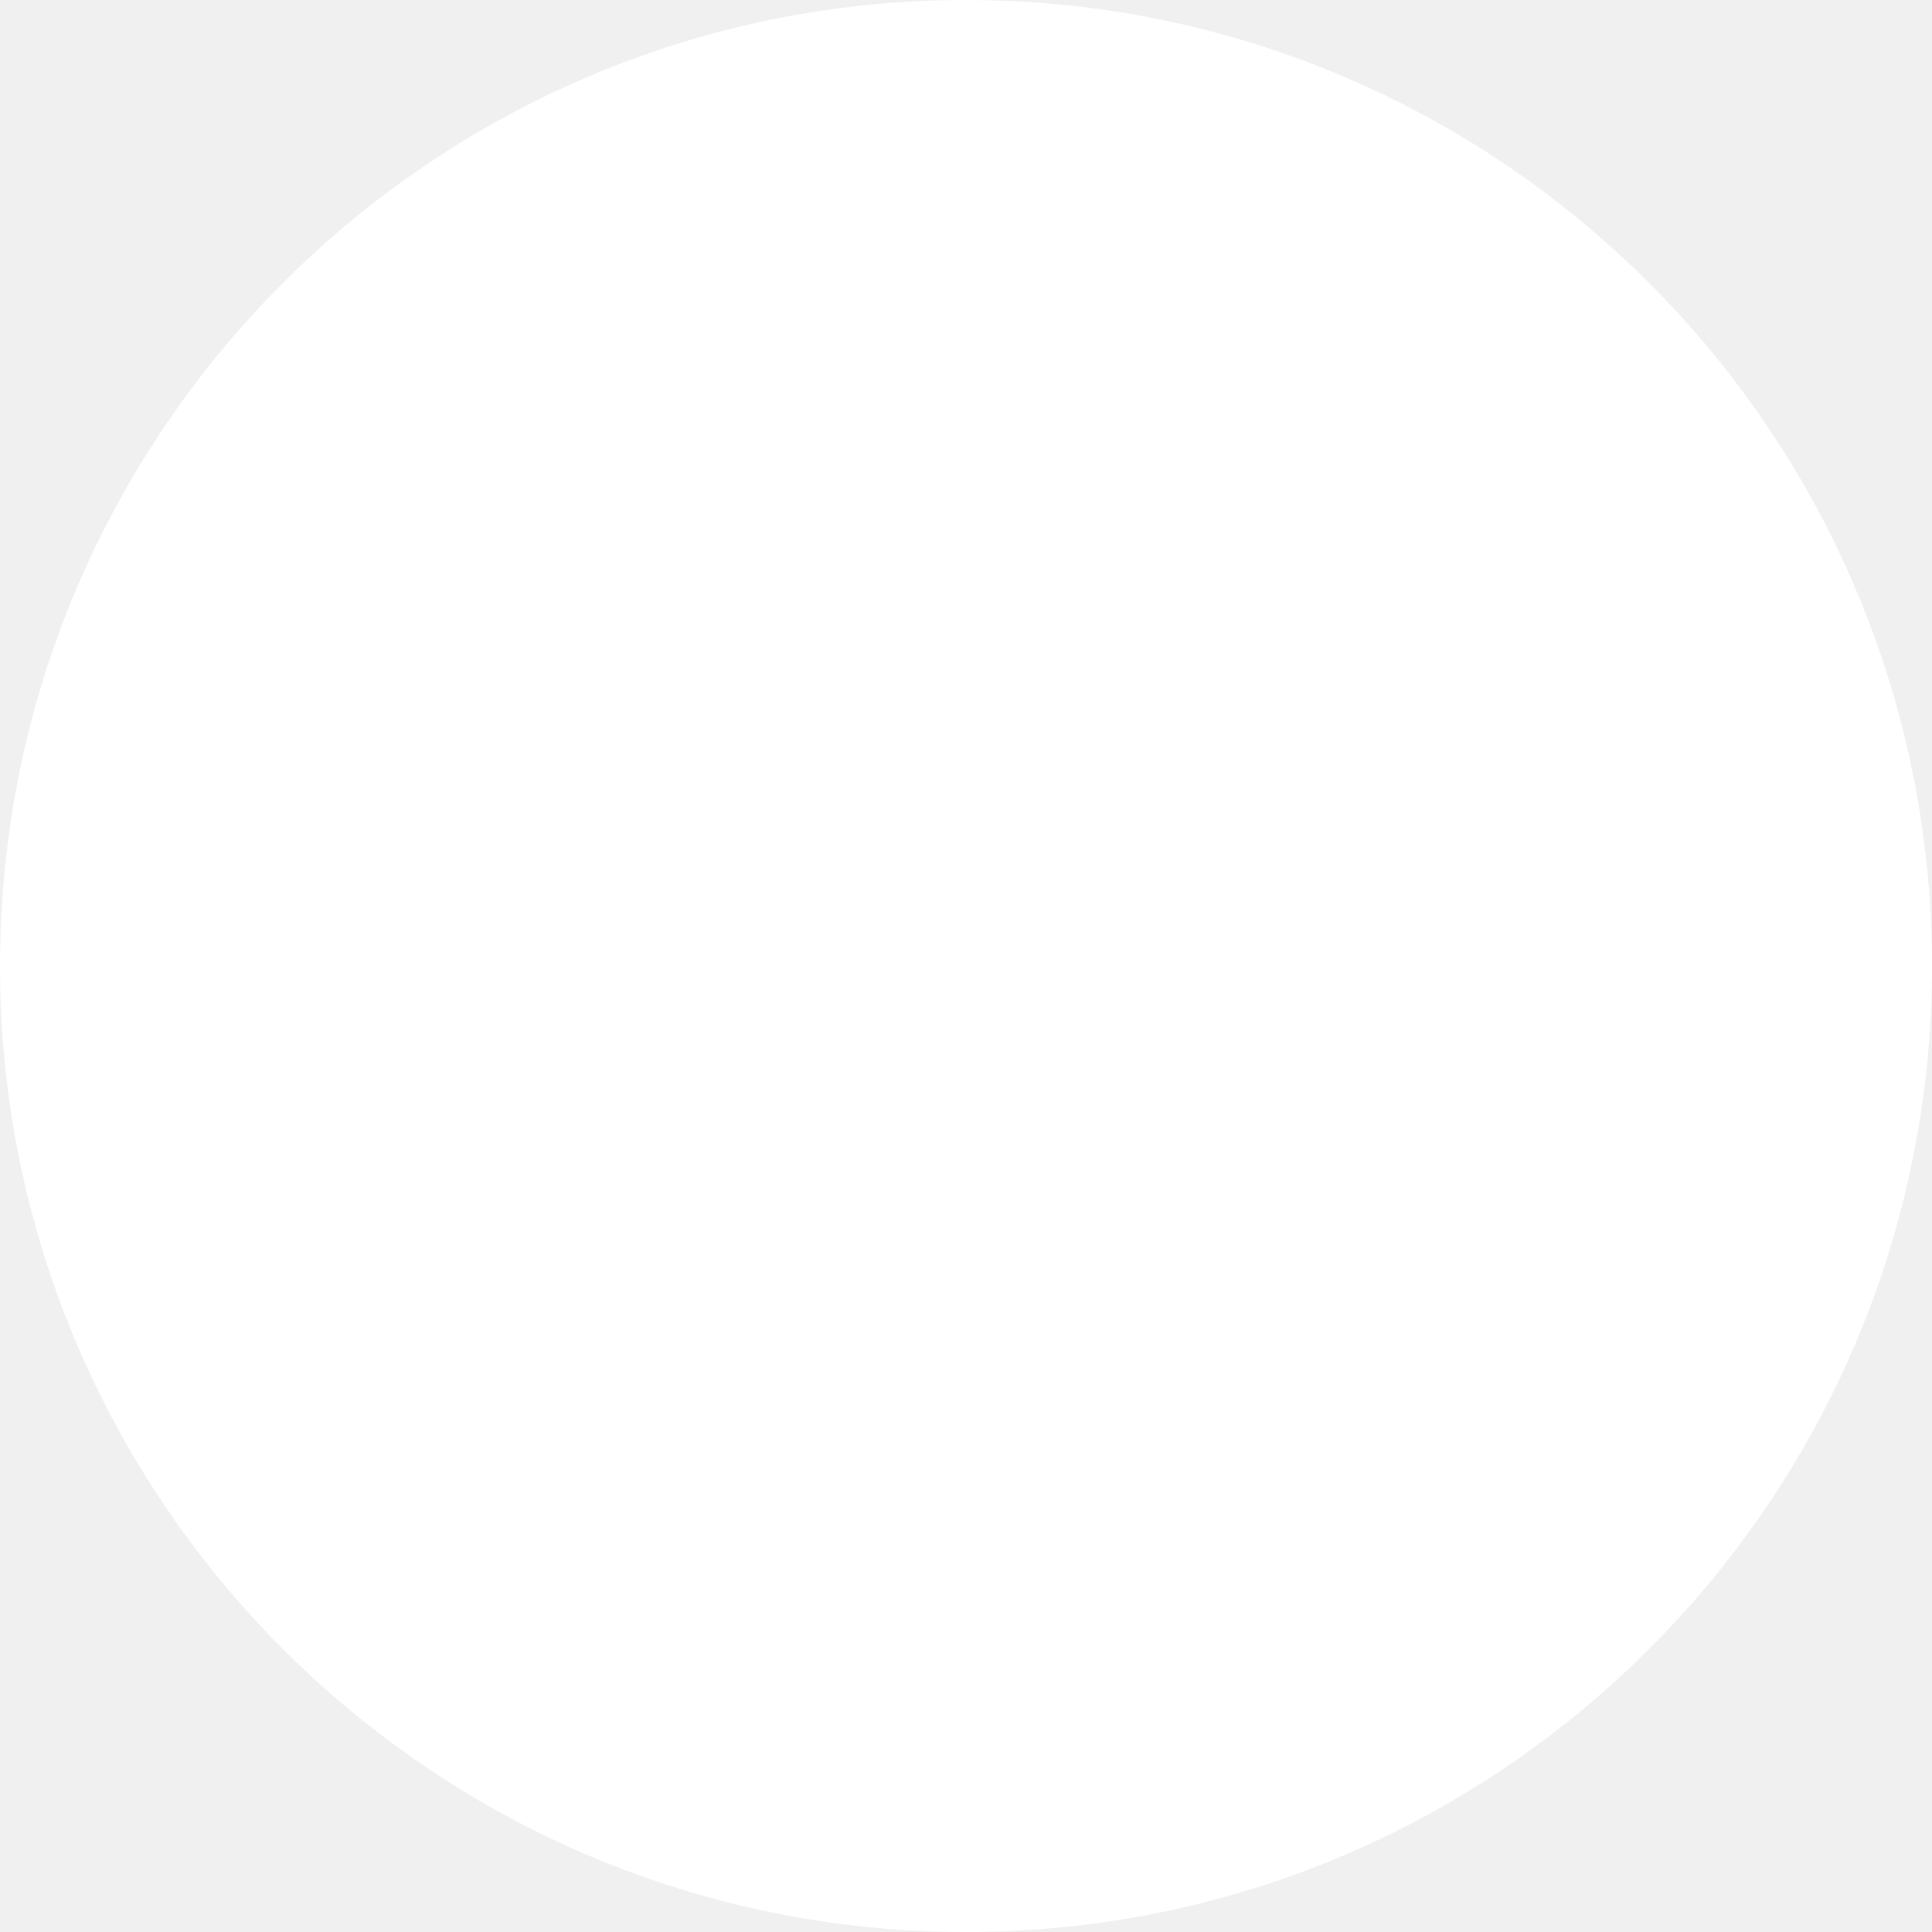
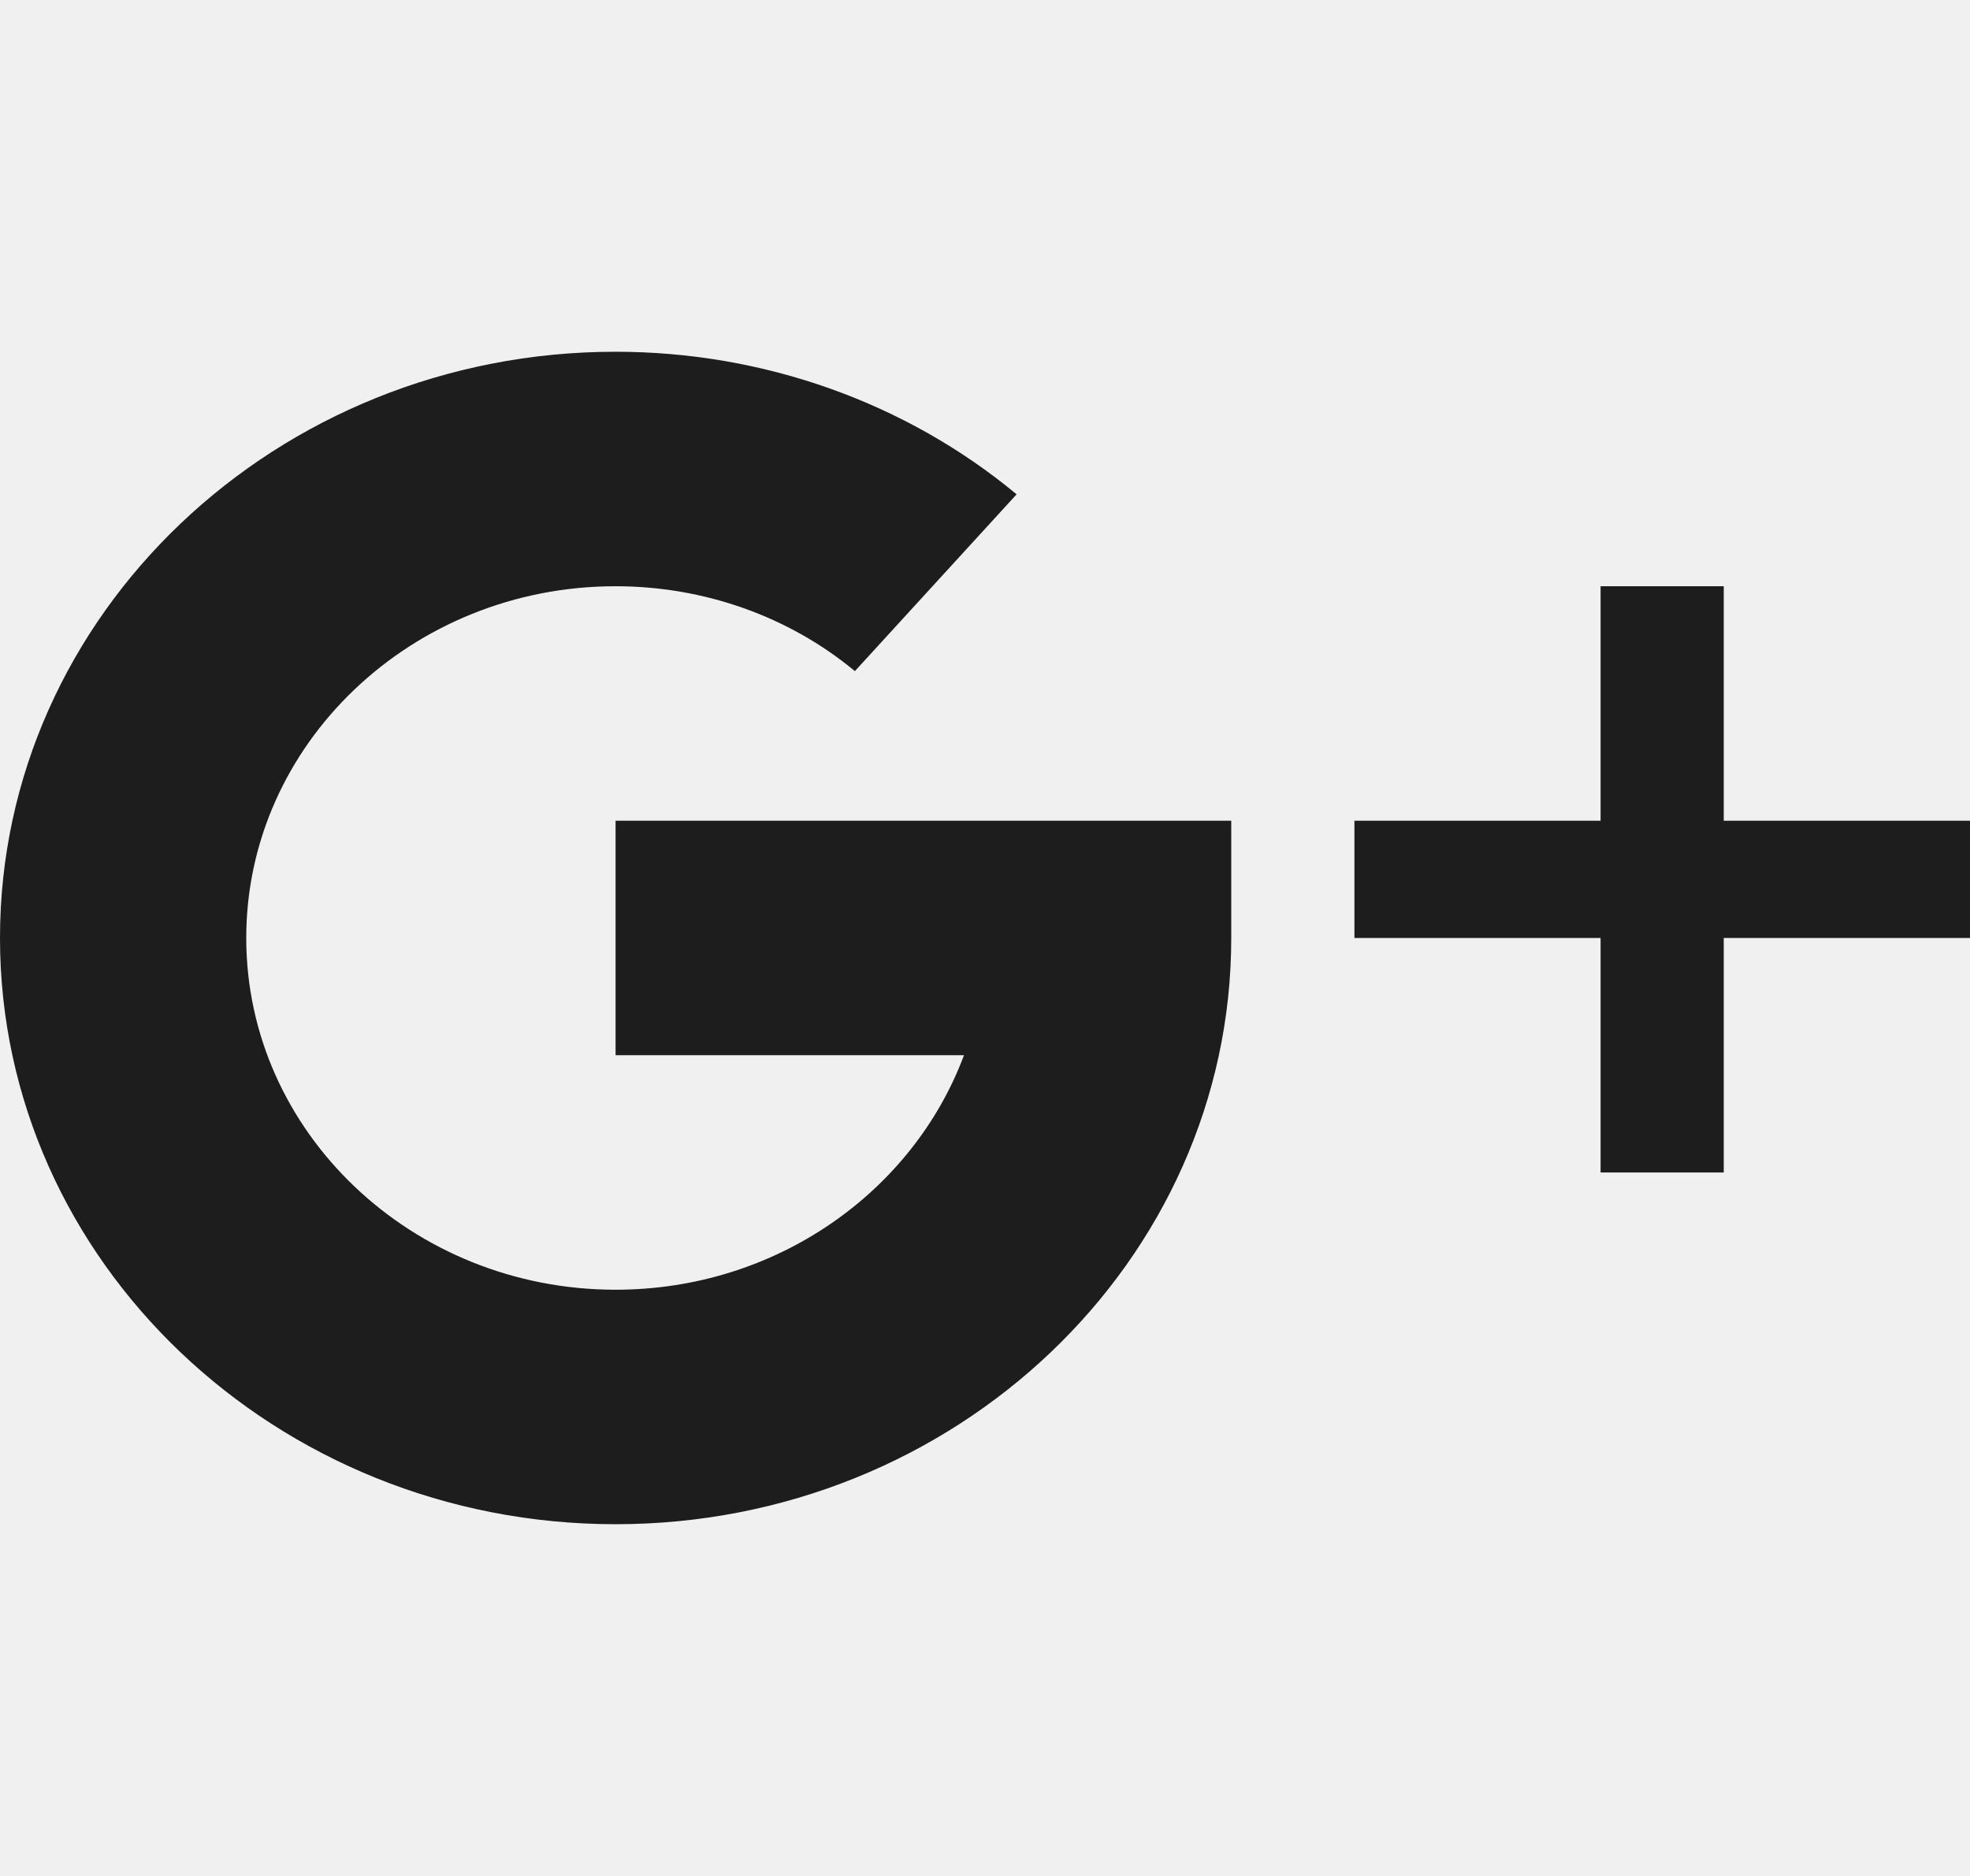
- <svg xmlns="http://www.w3.org/2000/svg" width="37" height="37" viewBox="0 0 37 37" fill="none">
-   <circle cx="18.5" cy="18.5" r="18.5" fill="white" />
+ <svg xmlns="http://www.w3.org/2000/svg" width="21" height="20" viewBox="0 0 21 20" fill="none">
+   <path d="M18.375 8.75V6.25H17.062V8.75H14.438V10H17.062V12.5H18.375V10H21V8.75H18.375Z" fill="#1D1D1D" />
+   <path d="M6.562 8.75V11.25H10.276C9.733 12.705 8.274 13.75 6.562 13.75C4.392 13.75 2.625 12.068 2.625 10C2.625 7.933 4.392 6.25 6.562 6.25C7.504 6.25 8.409 6.571 9.113 7.155L10.837 5.27C9.656 4.29 8.139 3.75 6.562 3.75C2.944 3.75 0 6.554 0 10C0 13.446 2.944 16.25 6.562 16.25C10.181 16.25 13.125 13.446 13.125 10V8.75H6.562Z" fill="#1D1D1D" />
</svg>
